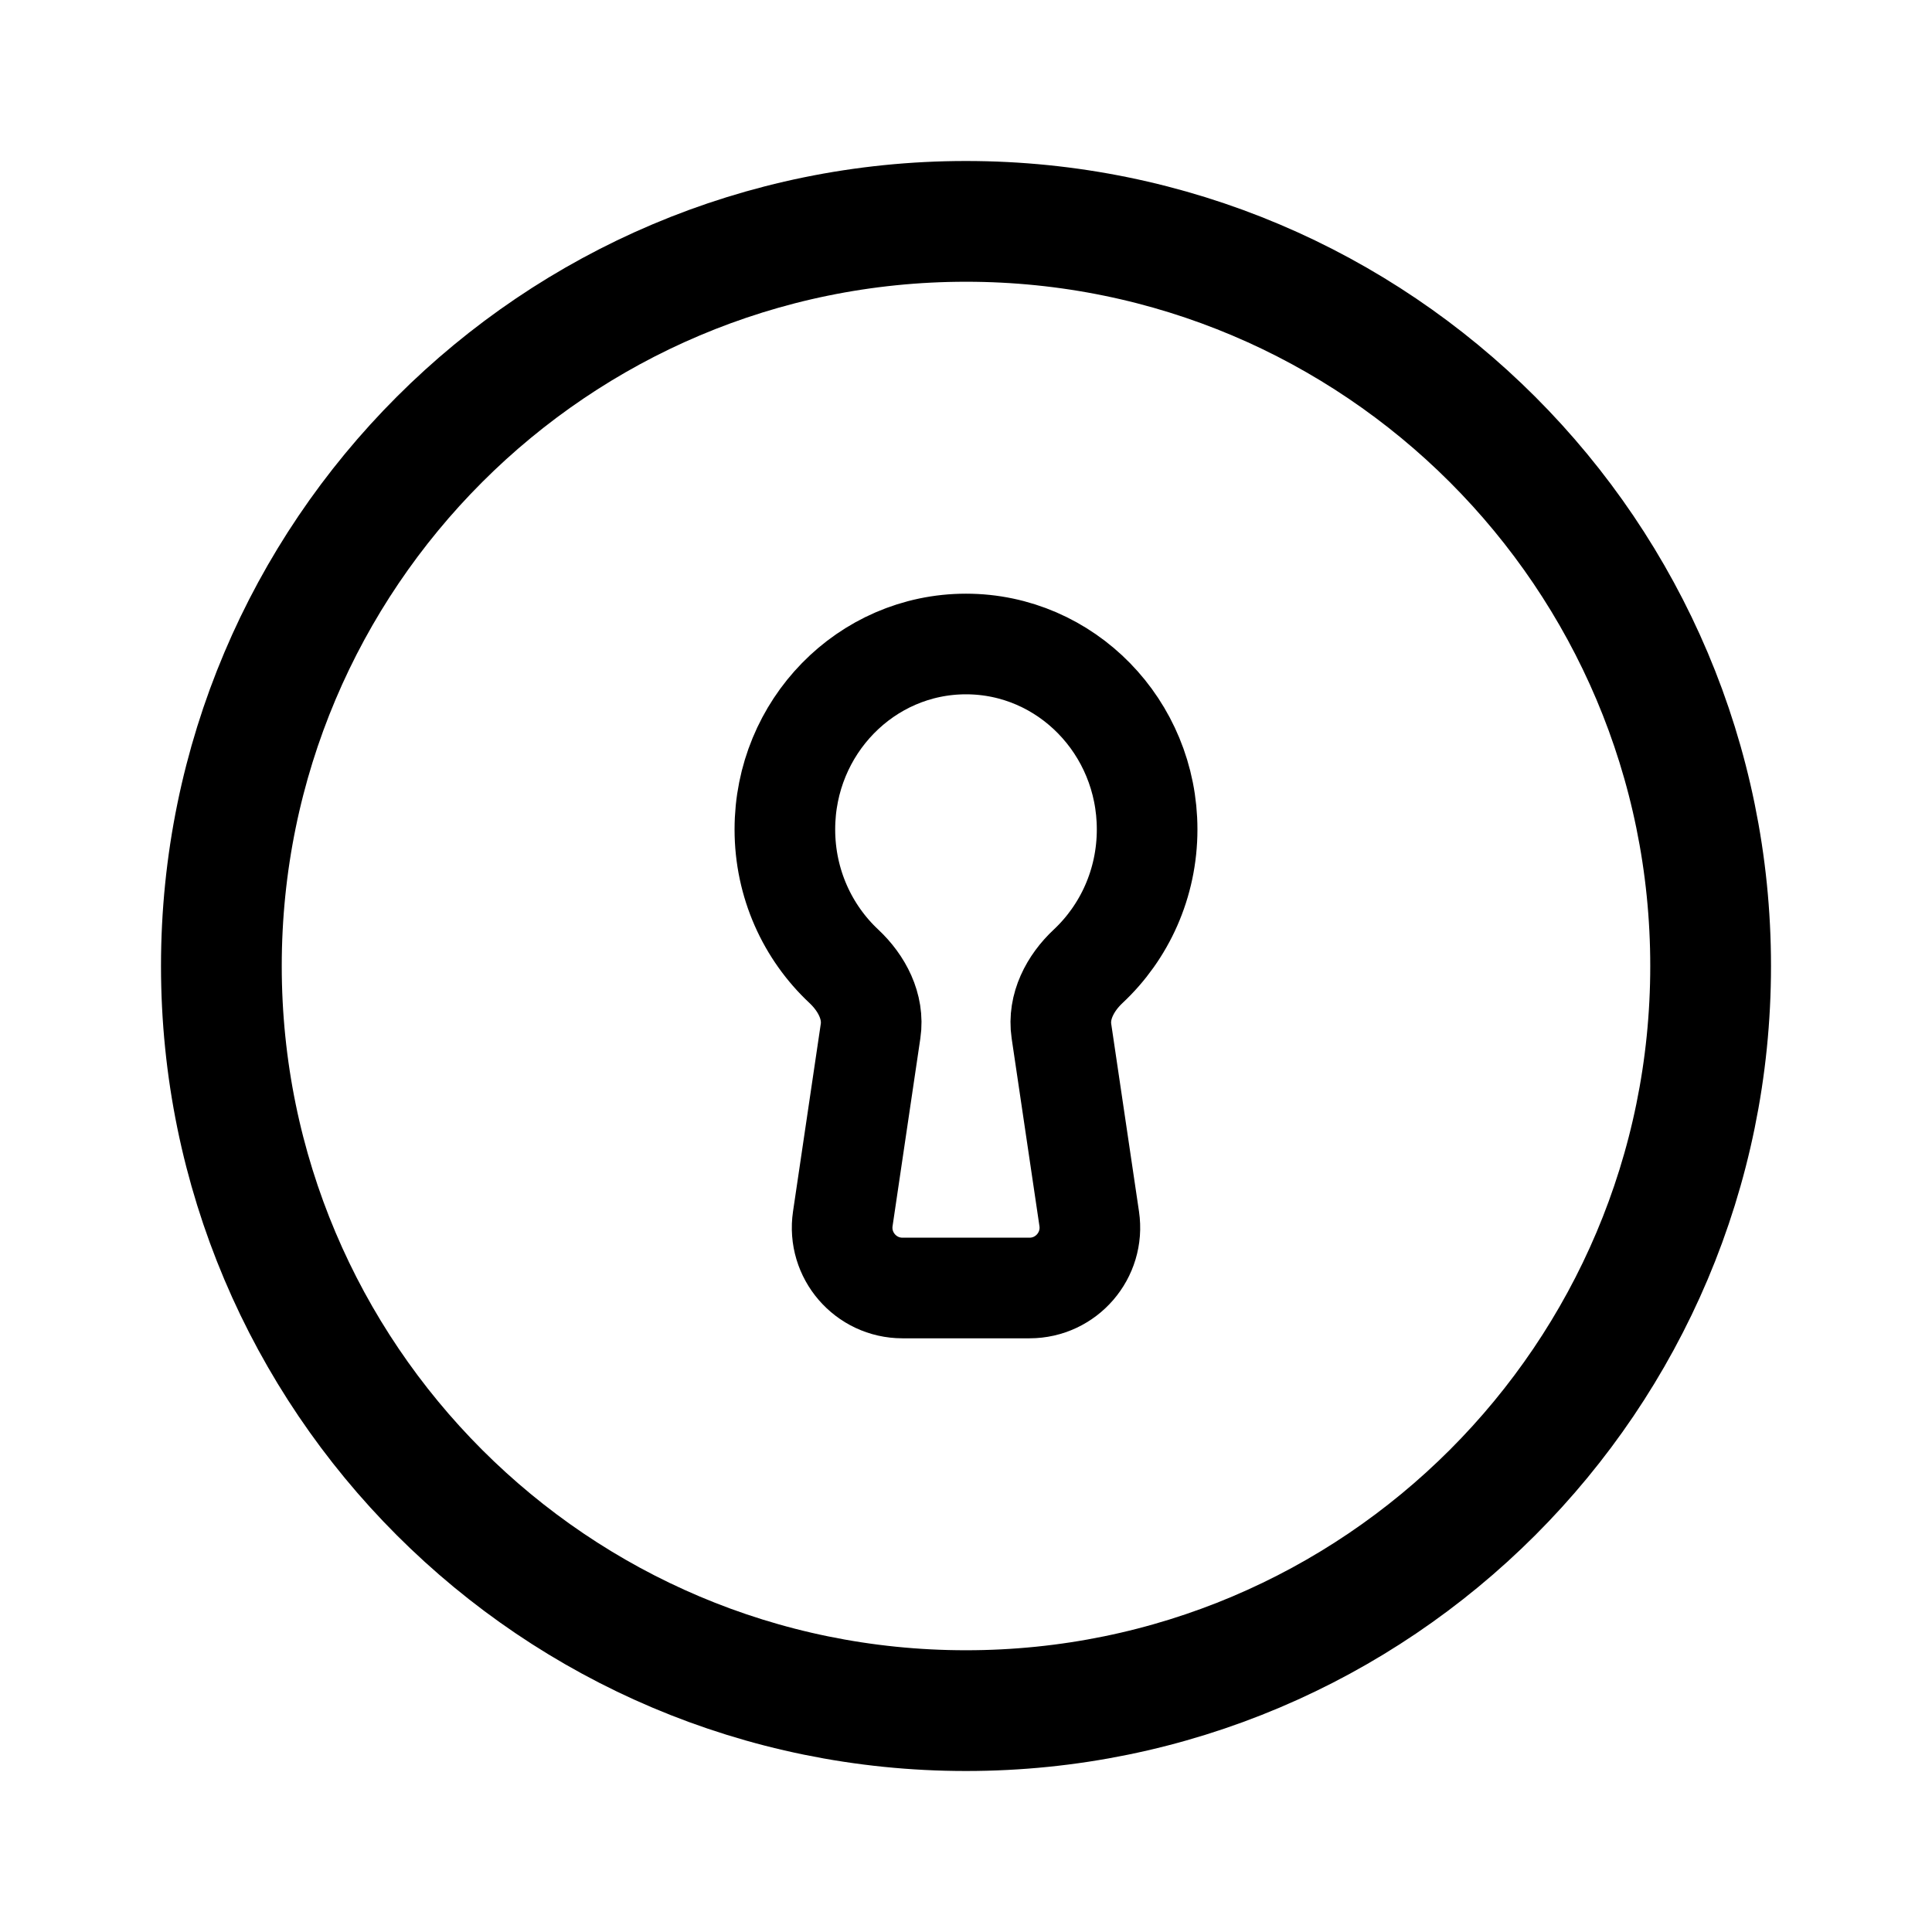
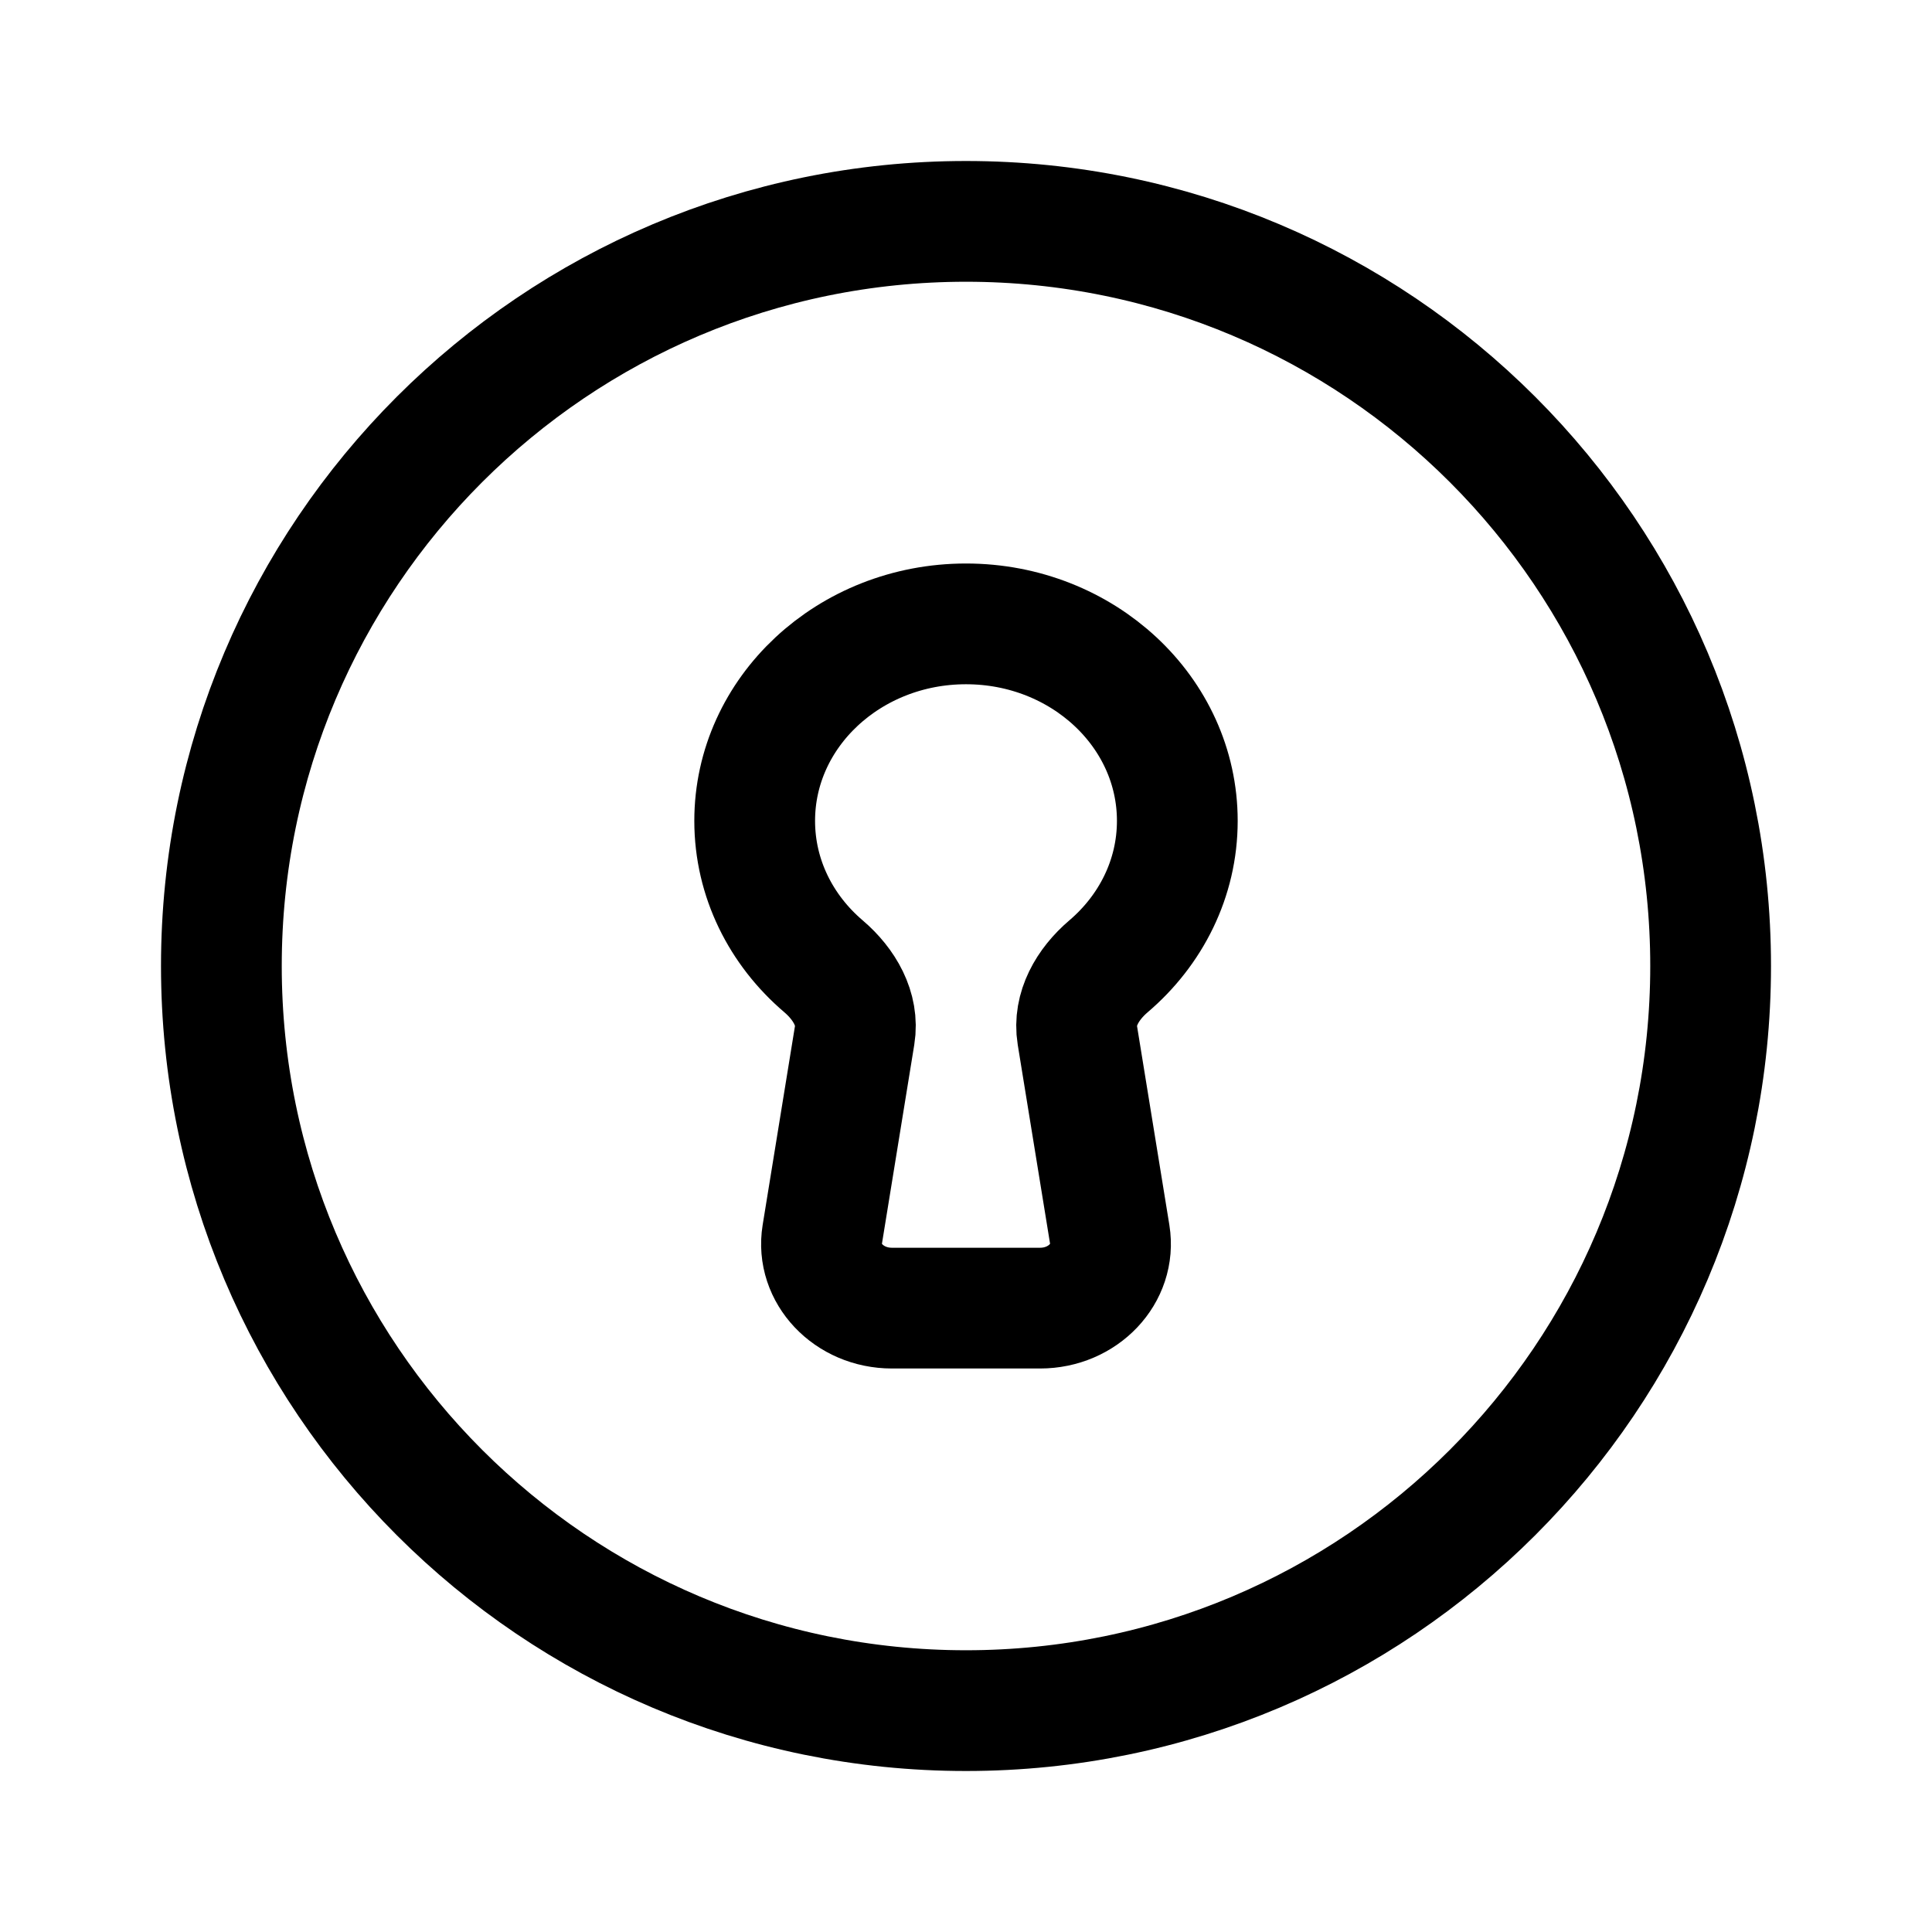
- <svg xmlns="http://www.w3.org/2000/svg" width="192" height="192" fill="none">
-   <circle cx="96" cy="96" r="74" stroke="#000" stroke-linecap="round" stroke-linejoin="round" stroke-width="12" />
-   <path stroke="#000" stroke-linecap="round" stroke-linejoin="round" stroke-width="10" d="M96 64c-9.941 0-18 8.249-18 18.424 0 5.387 2.259 10.234 5.86 13.603 1.791 1.677 3.016 4.014 2.656 6.441l-2.76 18.653c-.537 3.624 2.27 6.879 5.934 6.879h12.62c3.663 0 6.471-3.255 5.935-6.879l-2.761-18.653c-.36-2.427.865-4.764 2.656-6.44 3.601-3.37 5.86-8.217 5.86-13.604C114 72.25 105.941 64 96 64" />
+ <svg xmlns="http://www.w3.org/2000/svg" width="192" height="192" viewBox="0 0 192 192" fill="none">
+   <path d="M96 170c40.869 0 74-33.131 74-74 0-40.87-33.131-74-74-74-40.87 0-74 33.13-74 74 0 40.869 33.13 74 74 74Z" stroke="#000" stroke-width="12" stroke-linecap="round" stroke-linejoin="round" />
+   <path d="M96 62c-11.598 0-21 8.765-21 19.576 0 5.723 2.635 10.873 6.837 14.453 2.09 1.782 3.518 4.265 3.098 6.843l-3.22 19.819c-.626 3.851 2.649 7.309 6.923 7.309h14.724c4.273 0 7.549-3.458 6.924-7.309l-3.221-19.819c-.42-2.578 1.009-5.061 3.098-6.842C114.364 92.45 117 87.3 117 81.576 117 70.766 107.598 62 96 62Z" stroke="#000" stroke-width="12" stroke-linecap="round" stroke-linejoin="round" />
</svg>
